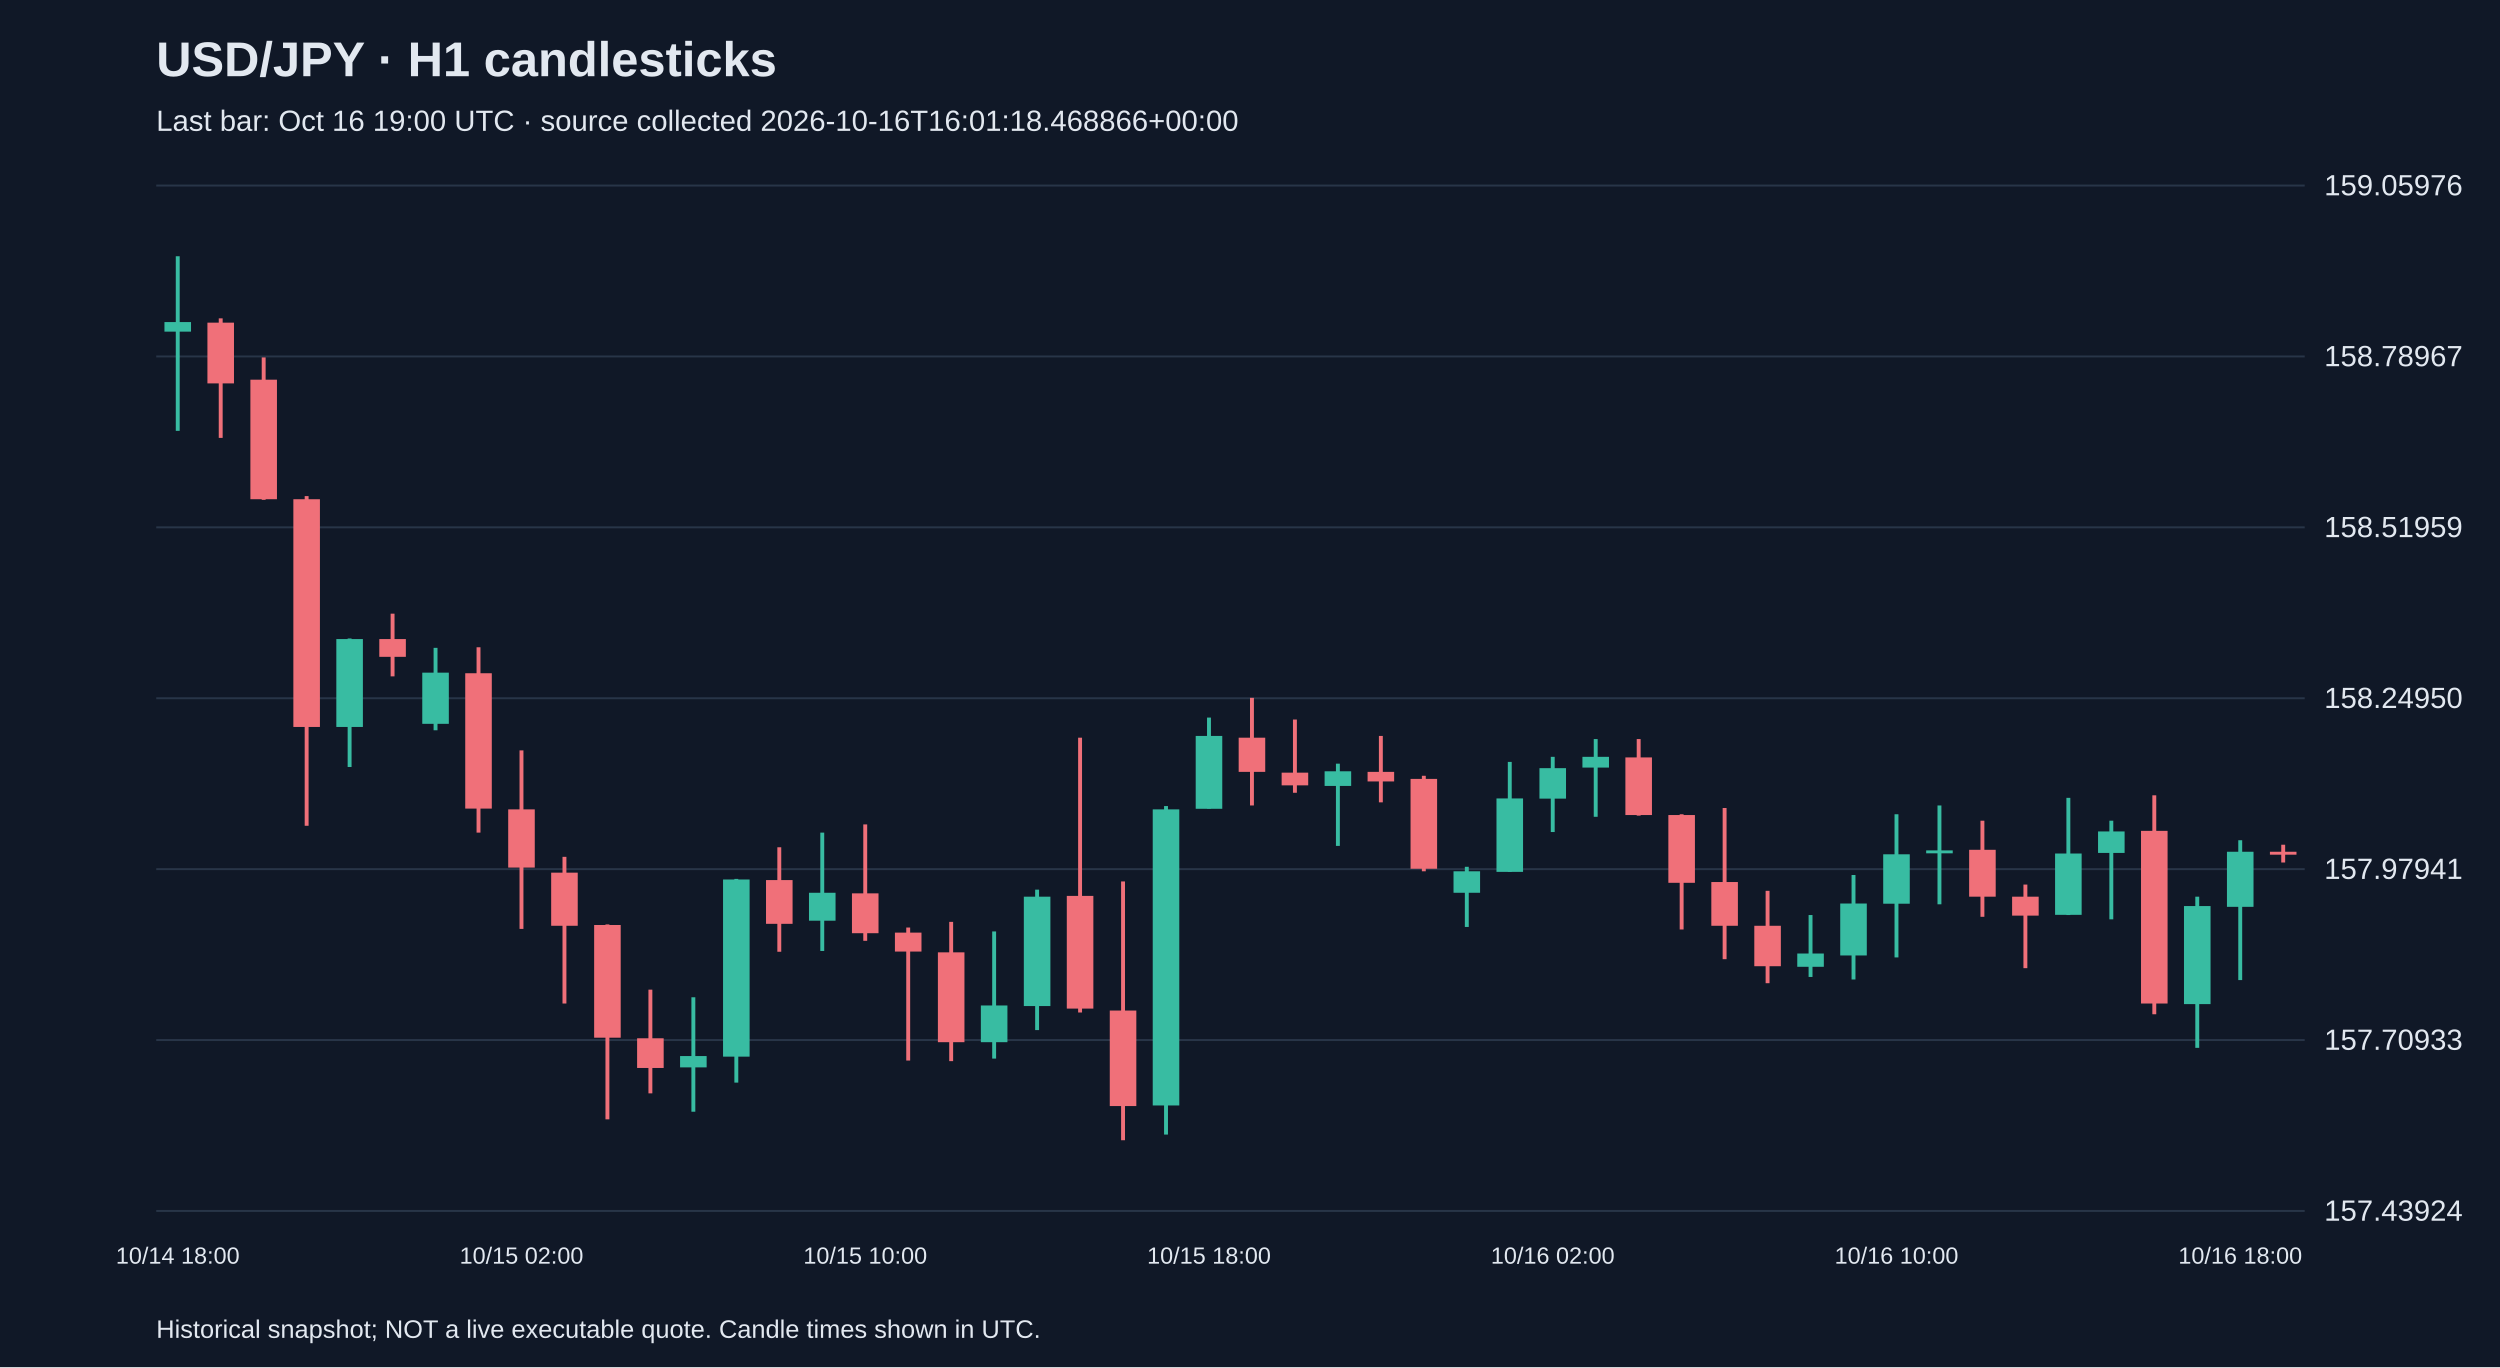
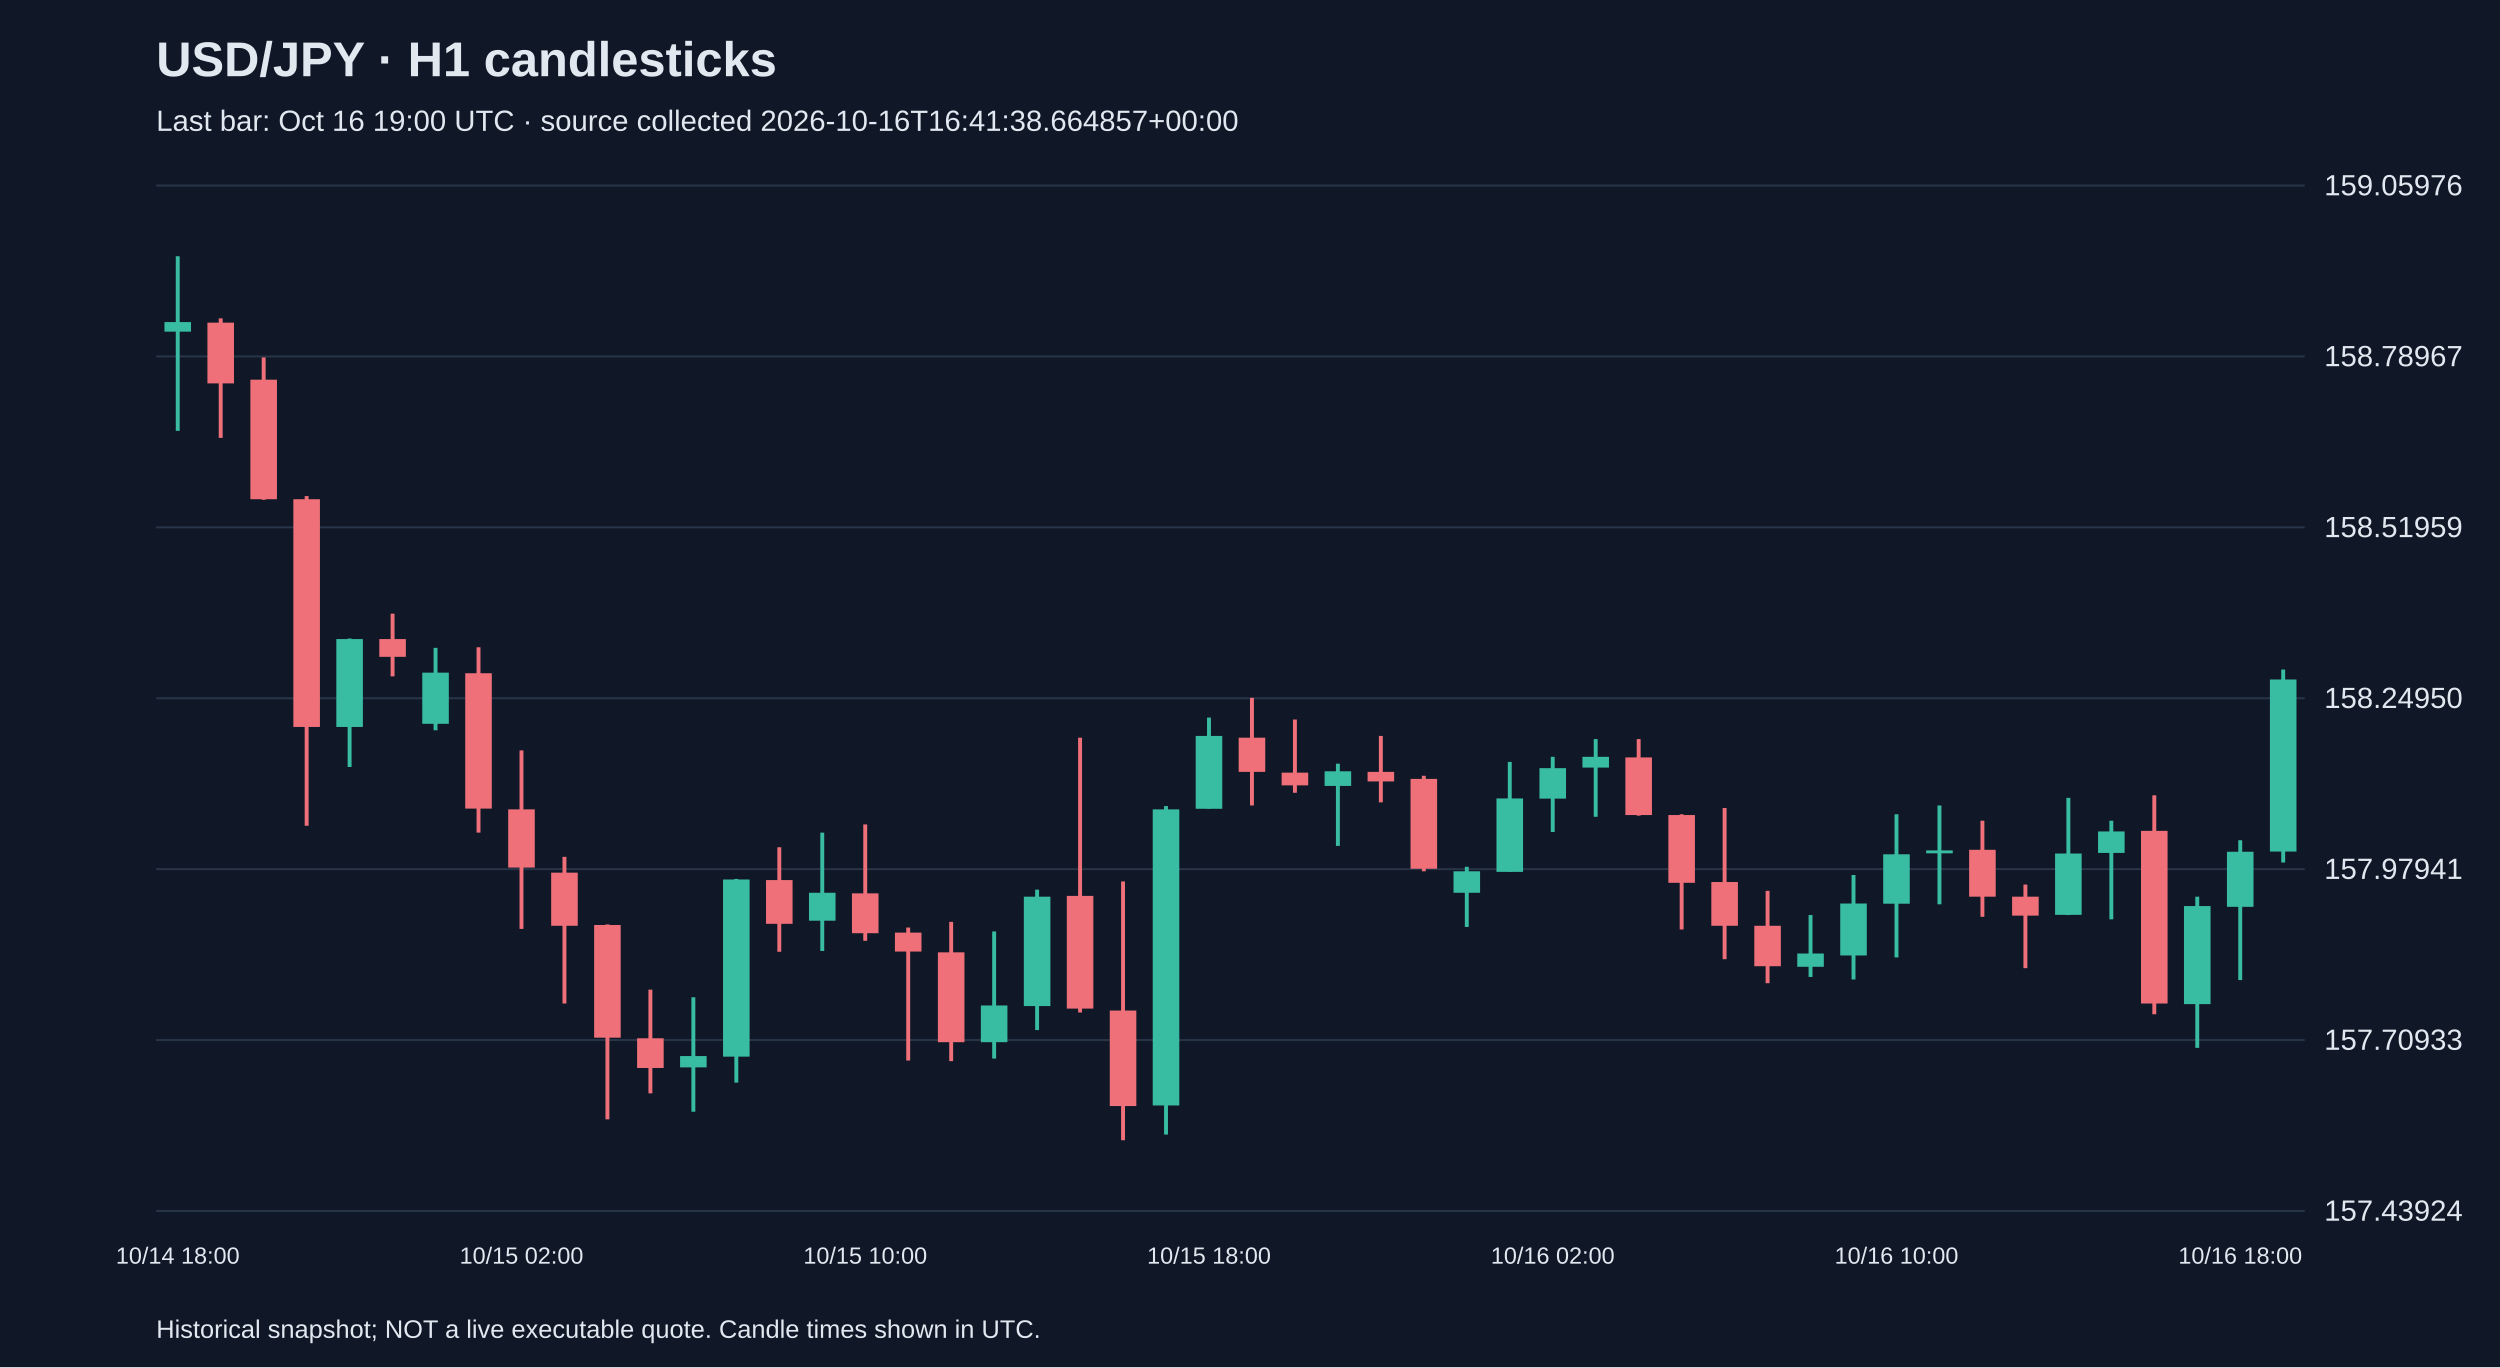
<svg xmlns="http://www.w3.org/2000/svg" viewBox="0 0 1280 700">
  <rect width="100%" height="100%" fill="#101827" />
  <style>text{font-family:Arial,sans-serif;fill:#e2e8f0}</style>
  <text x="80" y="39" font-size="25" font-weight="bold">USD/JPY · H1 candlesticks</text>
-   <text x="80" y="67" font-size="15" fill="#a6b1c5">Last bar: Oct 16 19:00 UTC · source collected 2026-10-16T16:01:18.468866+00:00</text>
+   <text x="80" y="67" font-size="15" fill="#a6b1c5">Last bar: Oct 16 19:00 UTC · source collected 2026-10-16T16:41:38.664857+00:00</text>
  <line x1="80" y1="620.0" x2="1180" y2="620.0" stroke="#283548" />
  <text x="1190" y="625.0" font-size="15">157.43924</text>
  <line x1="80" y1="532.5" x2="1180" y2="532.5" stroke="#283548" />
  <text x="1190" y="537.5" font-size="15">157.70933</text>
  <line x1="80" y1="445.0" x2="1180" y2="445.0" stroke="#283548" />
  <text x="1190" y="450.0" font-size="15">157.97941</text>
  <line x1="80" y1="357.5" x2="1180" y2="357.5" stroke="#283548" />
  <text x="1190" y="362.5" font-size="15">158.24950</text>
  <line x1="80" y1="270.0" x2="1180" y2="270.0" stroke="#283548" />
  <text x="1190" y="275.0" font-size="15">158.51959</text>
  <line x1="80" y1="182.5" x2="1180" y2="182.5" stroke="#283548" />
  <text x="1190" y="187.5" font-size="15">158.78967</text>
  <line x1="80" y1="95.0" x2="1180" y2="95.0" stroke="#283548" />
  <text x="1190" y="100.0" font-size="15">159.05976</text>
  <line x1="91.0" y1="131.2" x2="91.0" y2="220.6" stroke="#38bca2" stroke-width="2" />
  <rect x="84.2" y="164.9" width="13.6" height="4.9" fill="#38bca2" />
  <text x="91.0" y="647" text-anchor="middle" font-size="12">10/14 18:00</text>
  <line x1="113.0" y1="163.0" x2="113.0" y2="224.2" stroke="#f07079" stroke-width="2" />
  <rect x="106.2" y="165.2" width="13.6" height="31.1" fill="#f07079" />
  <line x1="135.0" y1="183.0" x2="135.0" y2="255.9" stroke="#f07079" stroke-width="2" />
  <rect x="128.2" y="194.4" width="13.6" height="61.2" fill="#f07079" />
  <line x1="157.0" y1="254.0" x2="157.0" y2="422.8" stroke="#f07079" stroke-width="2" />
  <rect x="150.2" y="255.6" width="13.6" height="116.6" fill="#f07079" />
  <line x1="179.0" y1="326.9" x2="179.0" y2="392.7" stroke="#38bca2" stroke-width="2" />
  <rect x="172.2" y="327.2" width="13.6" height="45.0" fill="#38bca2" />
  <line x1="201.0" y1="314.2" x2="201.0" y2="346.3" stroke="#f07079" stroke-width="2" />
  <rect x="194.2" y="327.2" width="13.6" height="9.1" fill="#f07079" />
  <line x1="223.0" y1="331.7" x2="223.0" y2="373.9" stroke="#38bca2" stroke-width="2" />
  <rect x="216.2" y="344.4" width="13.6" height="26.2" fill="#38bca2" />
  <line x1="245.0" y1="331.4" x2="245.0" y2="426.3" stroke="#f07079" stroke-width="2" />
  <rect x="238.2" y="344.7" width="13.6" height="69.3" fill="#f07079" />
  <line x1="267.0" y1="384.2" x2="267.0" y2="475.6" stroke="#f07079" stroke-width="2" />
  <rect x="260.2" y="414.4" width="13.6" height="29.8" fill="#f07079" />
  <text x="267.0" y="647" text-anchor="middle" font-size="12">10/15 02:00</text>
  <line x1="289.0" y1="438.7" x2="289.0" y2="513.8" stroke="#f07079" stroke-width="2" />
  <rect x="282.2" y="446.8" width="13.6" height="27.2" fill="#f07079" />
  <line x1="311.0" y1="473.3" x2="311.0" y2="573.1" stroke="#f07079" stroke-width="2" />
  <rect x="304.2" y="473.6" width="13.6" height="57.7" fill="#f07079" />
  <line x1="333.0" y1="506.7" x2="333.0" y2="559.8" stroke="#f07079" stroke-width="2" />
  <rect x="326.2" y="531.6" width="13.6" height="15.2" fill="#f07079" />
  <line x1="355.0" y1="510.6" x2="355.0" y2="569.2" stroke="#38bca2" stroke-width="2" />
  <rect x="348.2" y="540.7" width="13.6" height="5.8" fill="#38bca2" />
  <line x1="377.0" y1="450.0" x2="377.0" y2="554.3" stroke="#38bca2" stroke-width="2" />
  <rect x="370.2" y="450.3" width="13.6" height="90.7" fill="#38bca2" />
  <line x1="399.0" y1="433.8" x2="399.0" y2="487.3" stroke="#f07079" stroke-width="2" />
  <rect x="392.2" y="450.6" width="13.6" height="22.4" fill="#f07079" />
  <line x1="421.0" y1="426.3" x2="421.0" y2="486.9" stroke="#38bca2" stroke-width="2" />
  <rect x="414.2" y="457.1" width="13.6" height="14.3" fill="#38bca2" />
  <line x1="443.0" y1="422.1" x2="443.0" y2="481.7" stroke="#f07079" stroke-width="2" />
  <rect x="436.2" y="457.4" width="13.6" height="20.4" fill="#f07079" />
  <text x="443.0" y="647" text-anchor="middle" font-size="12">10/15 10:00</text>
  <line x1="465.0" y1="474.9" x2="465.0" y2="543.0" stroke="#f07079" stroke-width="2" />
  <rect x="458.2" y="477.5" width="13.6" height="9.7" fill="#f07079" />
  <line x1="487.0" y1="472.0" x2="487.0" y2="543.3" stroke="#f07079" stroke-width="2" />
  <rect x="480.2" y="487.6" width="13.6" height="46.0" fill="#f07079" />
  <line x1="509.0" y1="476.9" x2="509.0" y2="542.0" stroke="#38bca2" stroke-width="2" />
  <rect x="502.2" y="514.8" width="13.6" height="18.8" fill="#38bca2" />
  <line x1="531.0" y1="455.5" x2="531.0" y2="527.4" stroke="#38bca2" stroke-width="2" />
  <rect x="524.2" y="459.1" width="13.6" height="56.0" fill="#38bca2" />
  <line x1="553.0" y1="377.7" x2="553.0" y2="518.4" stroke="#f07079" stroke-width="2" />
  <rect x="546.2" y="458.7" width="13.6" height="57.7" fill="#f07079" />
  <line x1="575.0" y1="451.3" x2="575.0" y2="583.8" stroke="#f07079" stroke-width="2" />
  <rect x="568.2" y="517.4" width="13.6" height="48.9" fill="#f07079" />
  <line x1="597.0" y1="412.7" x2="597.0" y2="580.9" stroke="#38bca2" stroke-width="2" />
  <rect x="590.2" y="414.4" width="13.6" height="151.6" fill="#38bca2" />
  <line x1="619.0" y1="367.4" x2="619.0" y2="414.0" stroke="#38bca2" stroke-width="2" />
  <rect x="612.2" y="376.8" width="13.6" height="37.3" fill="#38bca2" />
  <text x="619.0" y="647" text-anchor="middle" font-size="12">10/15 18:00</text>
  <line x1="641.0" y1="357.3" x2="641.0" y2="412.4" stroke="#f07079" stroke-width="2" />
  <rect x="634.2" y="377.7" width="13.6" height="17.5" fill="#f07079" />
  <line x1="663.0" y1="368.4" x2="663.0" y2="405.9" stroke="#f07079" stroke-width="2" />
  <rect x="656.2" y="395.6" width="13.6" height="6.5" fill="#f07079" />
  <line x1="685.0" y1="391.0" x2="685.0" y2="433.1" stroke="#38bca2" stroke-width="2" />
  <rect x="678.2" y="394.9" width="13.6" height="7.5" fill="#38bca2" />
  <line x1="707.0" y1="376.8" x2="707.0" y2="410.8" stroke="#f07079" stroke-width="2" />
  <rect x="700.2" y="395.2" width="13.6" height="4.9" fill="#f07079" />
  <line x1="729.0" y1="397.2" x2="729.0" y2="446.1" stroke="#f07079" stroke-width="2" />
  <rect x="722.2" y="398.8" width="13.6" height="46.0" fill="#f07079" />
  <line x1="751.0" y1="443.8" x2="751.0" y2="474.6" stroke="#38bca2" stroke-width="2" />
  <rect x="744.2" y="446.1" width="13.6" height="11.0" fill="#38bca2" />
  <line x1="773.0" y1="390.1" x2="773.0" y2="446.4" stroke="#38bca2" stroke-width="2" />
  <rect x="766.2" y="408.8" width="13.6" height="37.6" fill="#38bca2" />
  <line x1="795.0" y1="387.5" x2="795.0" y2="426.0" stroke="#38bca2" stroke-width="2" />
  <rect x="788.2" y="393.3" width="13.6" height="15.6" fill="#38bca2" />
  <text x="795.0" y="647" text-anchor="middle" font-size="12">10/16 02:00</text>
  <line x1="817.0" y1="378.4" x2="817.0" y2="418.2" stroke="#38bca2" stroke-width="2" />
  <rect x="810.2" y="387.5" width="13.6" height="5.5" fill="#38bca2" />
  <line x1="839.0" y1="378.4" x2="839.0" y2="417.6" stroke="#f07079" stroke-width="2" />
  <rect x="832.2" y="387.8" width="13.6" height="29.5" fill="#f07079" />
  <line x1="861.0" y1="416.9" x2="861.0" y2="475.9" stroke="#f07079" stroke-width="2" />
  <rect x="854.2" y="417.3" width="13.6" height="34.7" fill="#f07079" />
  <line x1="883.0" y1="413.7" x2="883.0" y2="491.1" stroke="#f07079" stroke-width="2" />
  <rect x="876.2" y="451.6" width="13.6" height="22.4" fill="#f07079" />
  <line x1="905.0" y1="456.1" x2="905.0" y2="503.4" stroke="#f07079" stroke-width="2" />
  <rect x="898.2" y="474.0" width="13.6" height="20.7" fill="#f07079" />
  <line x1="927.0" y1="468.5" x2="927.0" y2="500.2" stroke="#38bca2" stroke-width="2" />
  <rect x="920.2" y="488.2" width="13.6" height="6.8" fill="#38bca2" />
  <line x1="949.0" y1="448.0" x2="949.0" y2="501.5" stroke="#38bca2" stroke-width="2" />
  <rect x="942.2" y="462.6" width="13.6" height="26.6" fill="#38bca2" />
  <line x1="971.0" y1="416.9" x2="971.0" y2="490.2" stroke="#38bca2" stroke-width="2" />
  <rect x="964.2" y="437.4" width="13.6" height="25.3" fill="#38bca2" />
  <text x="971.0" y="647" text-anchor="middle" font-size="12">10/16 10:00</text>
  <line x1="993.0" y1="412.4" x2="993.0" y2="463.0" stroke="#38bca2" stroke-width="2" />
  <rect x="986.2" y="435.4" width="13.6" height="1.5" fill="#38bca2" />
  <line x1="1015.0" y1="420.2" x2="1015.0" y2="469.4" stroke="#f07079" stroke-width="2" />
  <rect x="1008.2" y="435.1" width="13.6" height="24.0" fill="#f07079" />
  <line x1="1037.0" y1="452.9" x2="1037.0" y2="495.7" stroke="#f07079" stroke-width="2" />
  <rect x="1030.2" y="459.1" width="13.6" height="9.7" fill="#f07079" />
  <line x1="1059.0" y1="408.5" x2="1059.0" y2="468.5" stroke="#38bca2" stroke-width="2" />
  <rect x="1052.2" y="437.0" width="13.6" height="31.4" fill="#38bca2" />
  <line x1="1081.0" y1="420.2" x2="1081.0" y2="470.7" stroke="#38bca2" stroke-width="2" />
  <rect x="1074.2" y="425.7" width="13.6" height="11.0" fill="#38bca2" />
  <line x1="1103.0" y1="407.2" x2="1103.0" y2="519.3" stroke="#f07079" stroke-width="2" />
  <rect x="1096.2" y="425.4" width="13.6" height="88.4" fill="#f07079" />
  <line x1="1125.0" y1="459.1" x2="1125.0" y2="536.5" stroke="#38bca2" stroke-width="2" />
  <rect x="1118.2" y="463.9" width="13.6" height="50.2" fill="#38bca2" />
  <line x1="1147.0" y1="430.2" x2="1147.0" y2="501.8" stroke="#38bca2" stroke-width="2" />
  <rect x="1140.2" y="436.1" width="13.6" height="28.2" fill="#38bca2" />
  <text x="1147.0" y="647" text-anchor="middle" font-size="12">10/16 18:00</text>
-   <line x1="1169.0" y1="432.5" x2="1169.0" y2="441.6" stroke="#f07079" stroke-width="2" />
-   <rect x="1162.2" y="436.1" width="13.6" height="1.5" fill="#f07079" />
+   <line x1="1169.0" y1="342.8" x2="1169.0" y2="441.6" stroke="#38bca2" stroke-width="2" />
+   <rect x="1162.2" y="347.9" width="13.6" height="88.1" fill="#38bca2" />
  <text x="80" y="685" font-size="13">Historical snapshot; NOT a live executable quote. Candle times shown in UTC.</text>
</svg>
